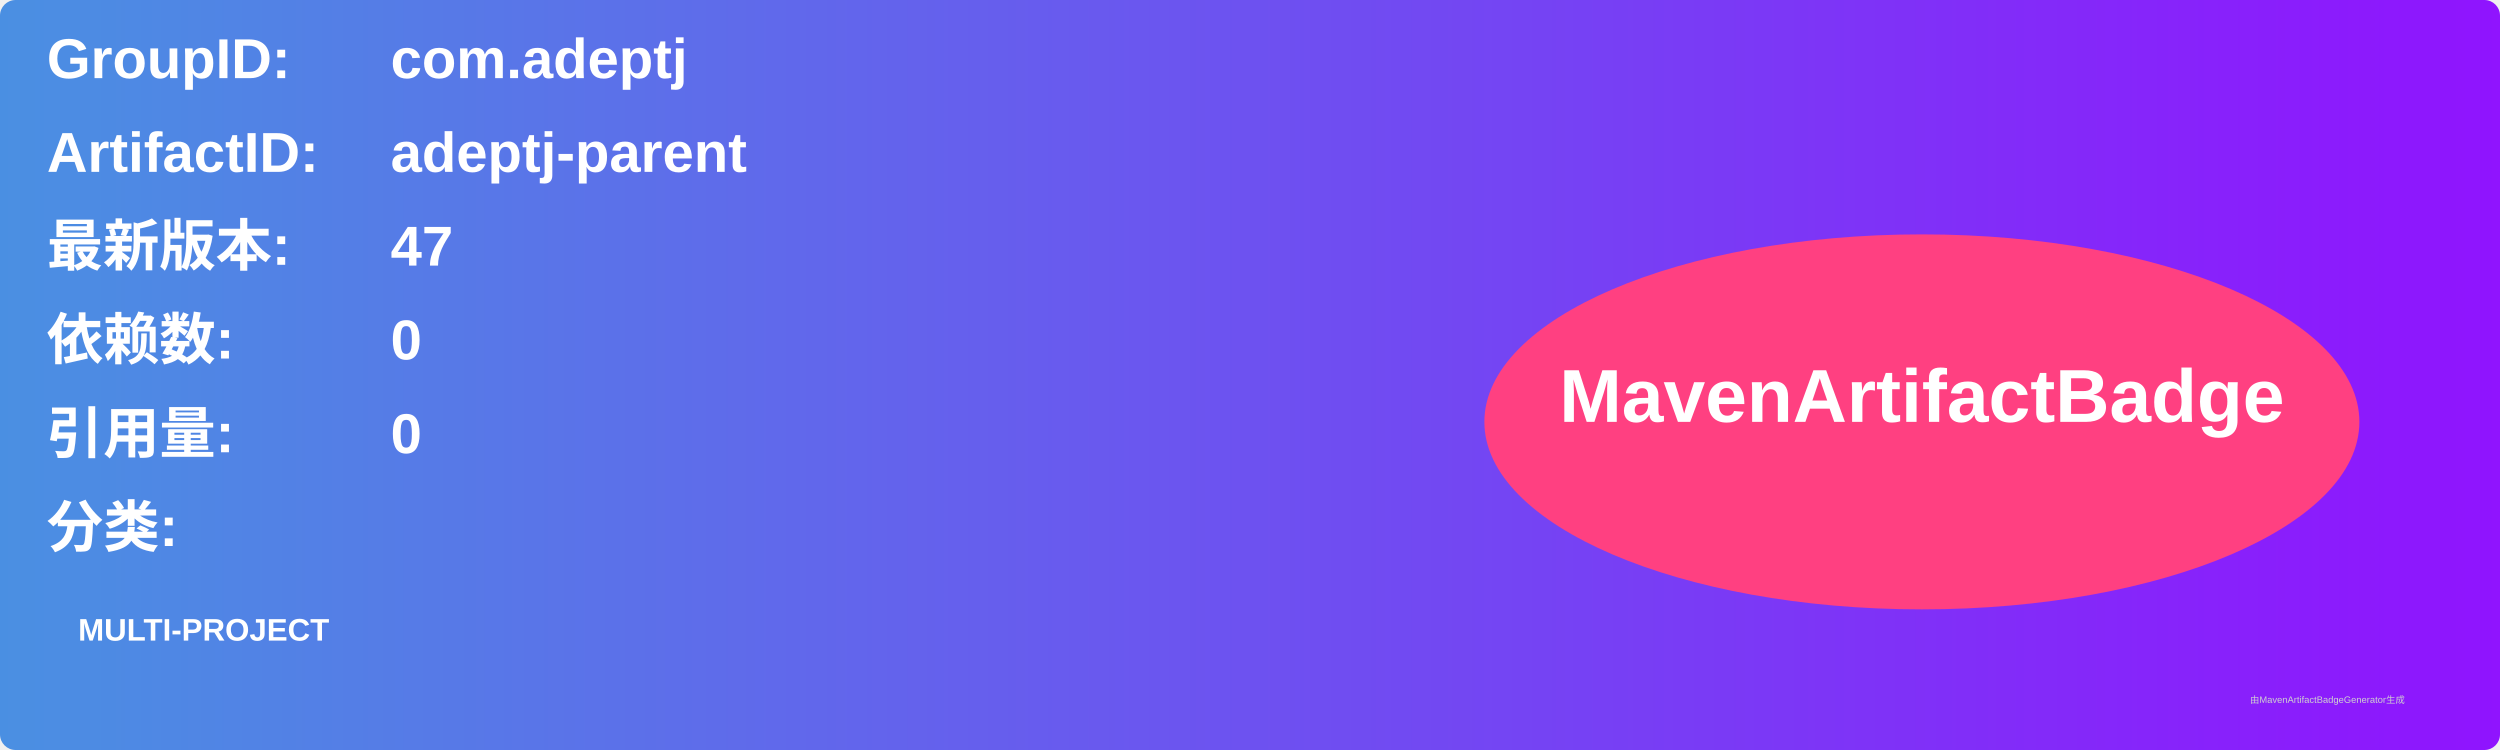
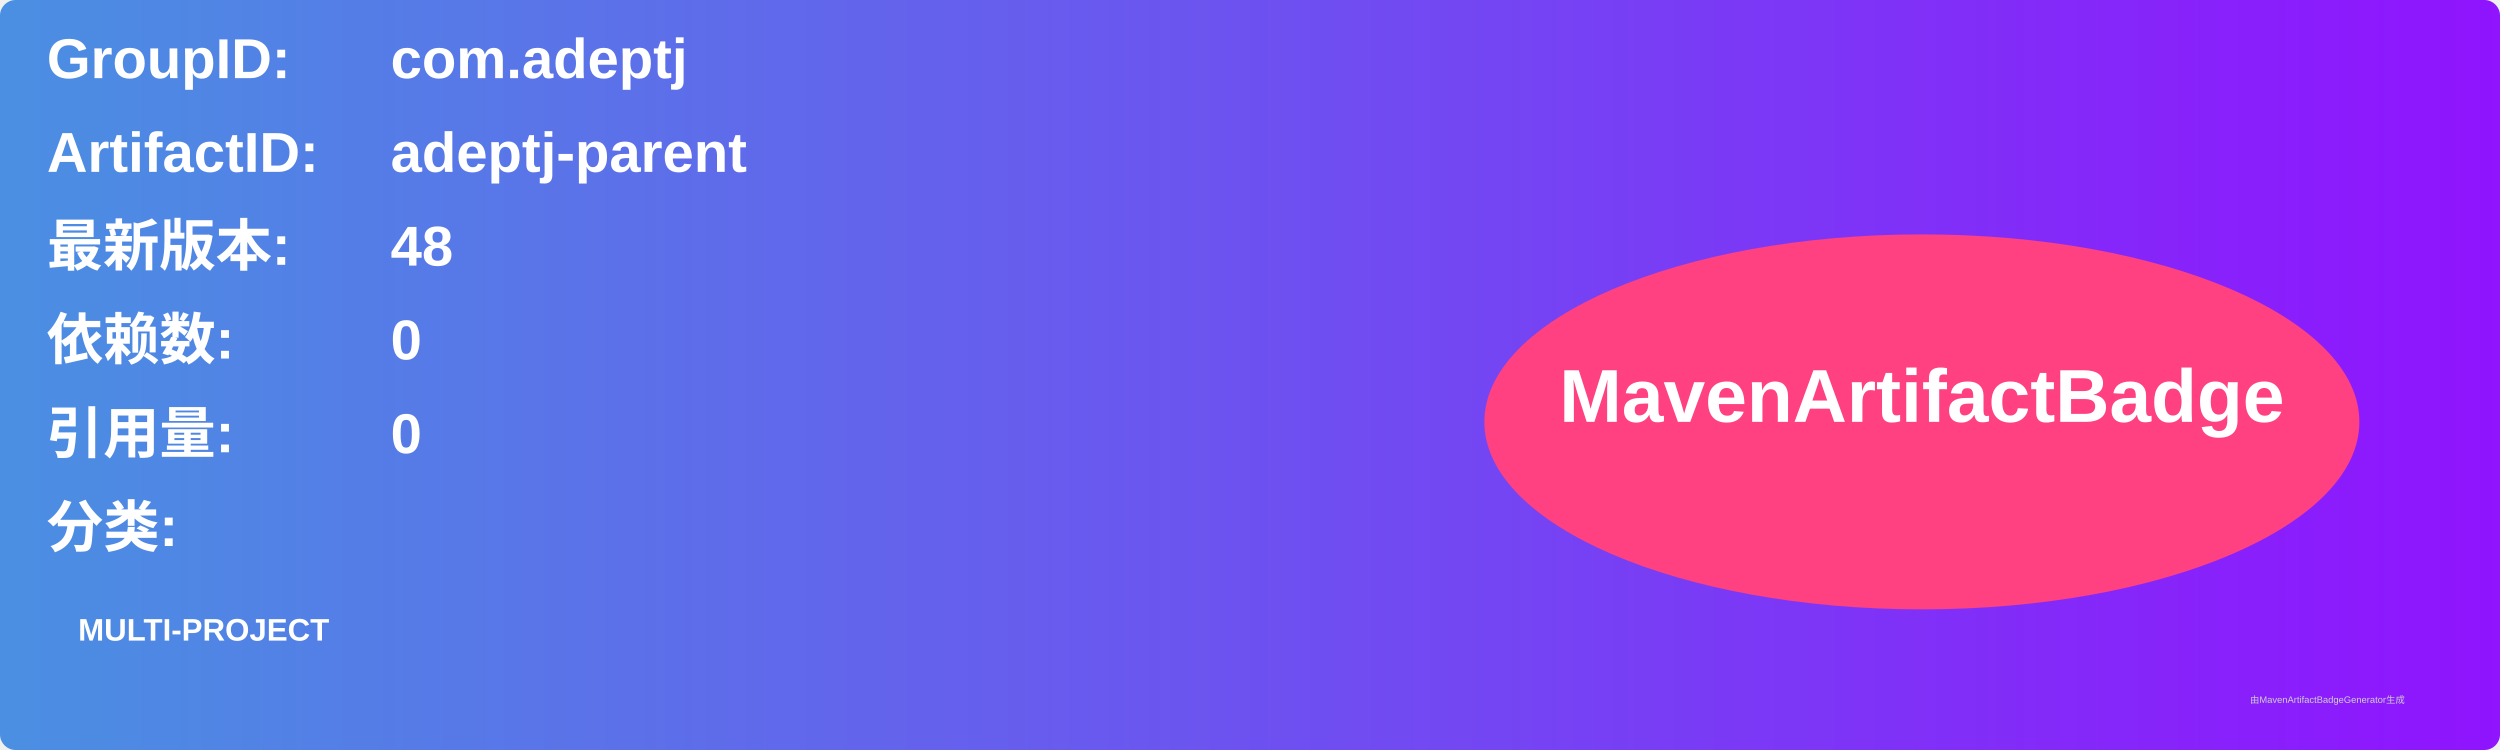
<svg xmlns="http://www.w3.org/2000/svg" width="800" height="240" viewBox="0 0 800 240">
  <linearGradient id="grad" x1="0%" y1="0%" x2="100%" y2="0%">
    <stop offset="0%" stop-color="#4a90e2" />
    <stop offset="100%" stop-color="#9013fe" />
  </linearGradient>
  <rect width="100%" height="100%" rx="5" ry="5" fill="url(#grad)" />
  <g transform="translate(15, 15)">
    <text x="0" y="10" font-family="Arial" font-size="18" fill="white" font-weight="bold" width="260">GroupID:</text>
    <text x="110" y="10" font-family="Arial" font-size="18" fill="white" font-weight="bold" width="460">com.adeptj</text>
    <text x="0" y="40" font-family="Arial" font-size="18" fill="white" font-weight="bold" width="260">ArtifactID:</text>
    <text x="110" y="40" font-family="Arial" font-size="18" fill="white" font-weight="bold" width="460">adeptj-parent</text>
    <text x="0" y="70" font-family="Arial" font-size="18" fill="white" font-weight="bold">最新版本:</text>
    <text x="110" y="70" font-family="Arial" font-size="18" fill="white" font-weight="bold">
-       <tspan font-weight="bold">47</tspan>
+       <tspan font-weight="bold">48</tspan>
    </text>
    <text x="0" y="100" font-family="Arial" font-size="18" fill="white" font-weight="bold">依赖数: </text>
    <text x="110" y="100" font-family="Arial" font-size="18" fill="white">
      <tspan font-weight="bold">0</tspan>
    </text>
    <text x="0" y="130" font-family="Arial" font-size="18" fill="white" font-weight="bold">引用量: </text>
    <text x="110" y="130" font-family="Arial" font-size="18" fill="white">
      <tspan font-weight="bold">0</tspan>
    </text>
    <text x="0" y="160" font-family="Arial" font-size="18" fill="white" font-weight="bold">分类:</text>
    <text x="10" y="190" font-family="Arial" font-size="10" fill="white">
      <tspan font-weight="bold">MULTI-PROJECT</tspan>
    </text>
    <ellipse cx="600" cy="120" rx="140" ry="60" fill="#ff4081" />
    <text x="600" y="120" text-anchor="middle" font-family="Arial" font-size="24" fill="white" font-weight="bold">MavenArtifactBadge</text>
  </g>
  <text x="720" y="225" font-family="Arial" font-size="3" fill="#d0d0d0">由MavenArtifactBadgeGenerator生成</text>
</svg>
